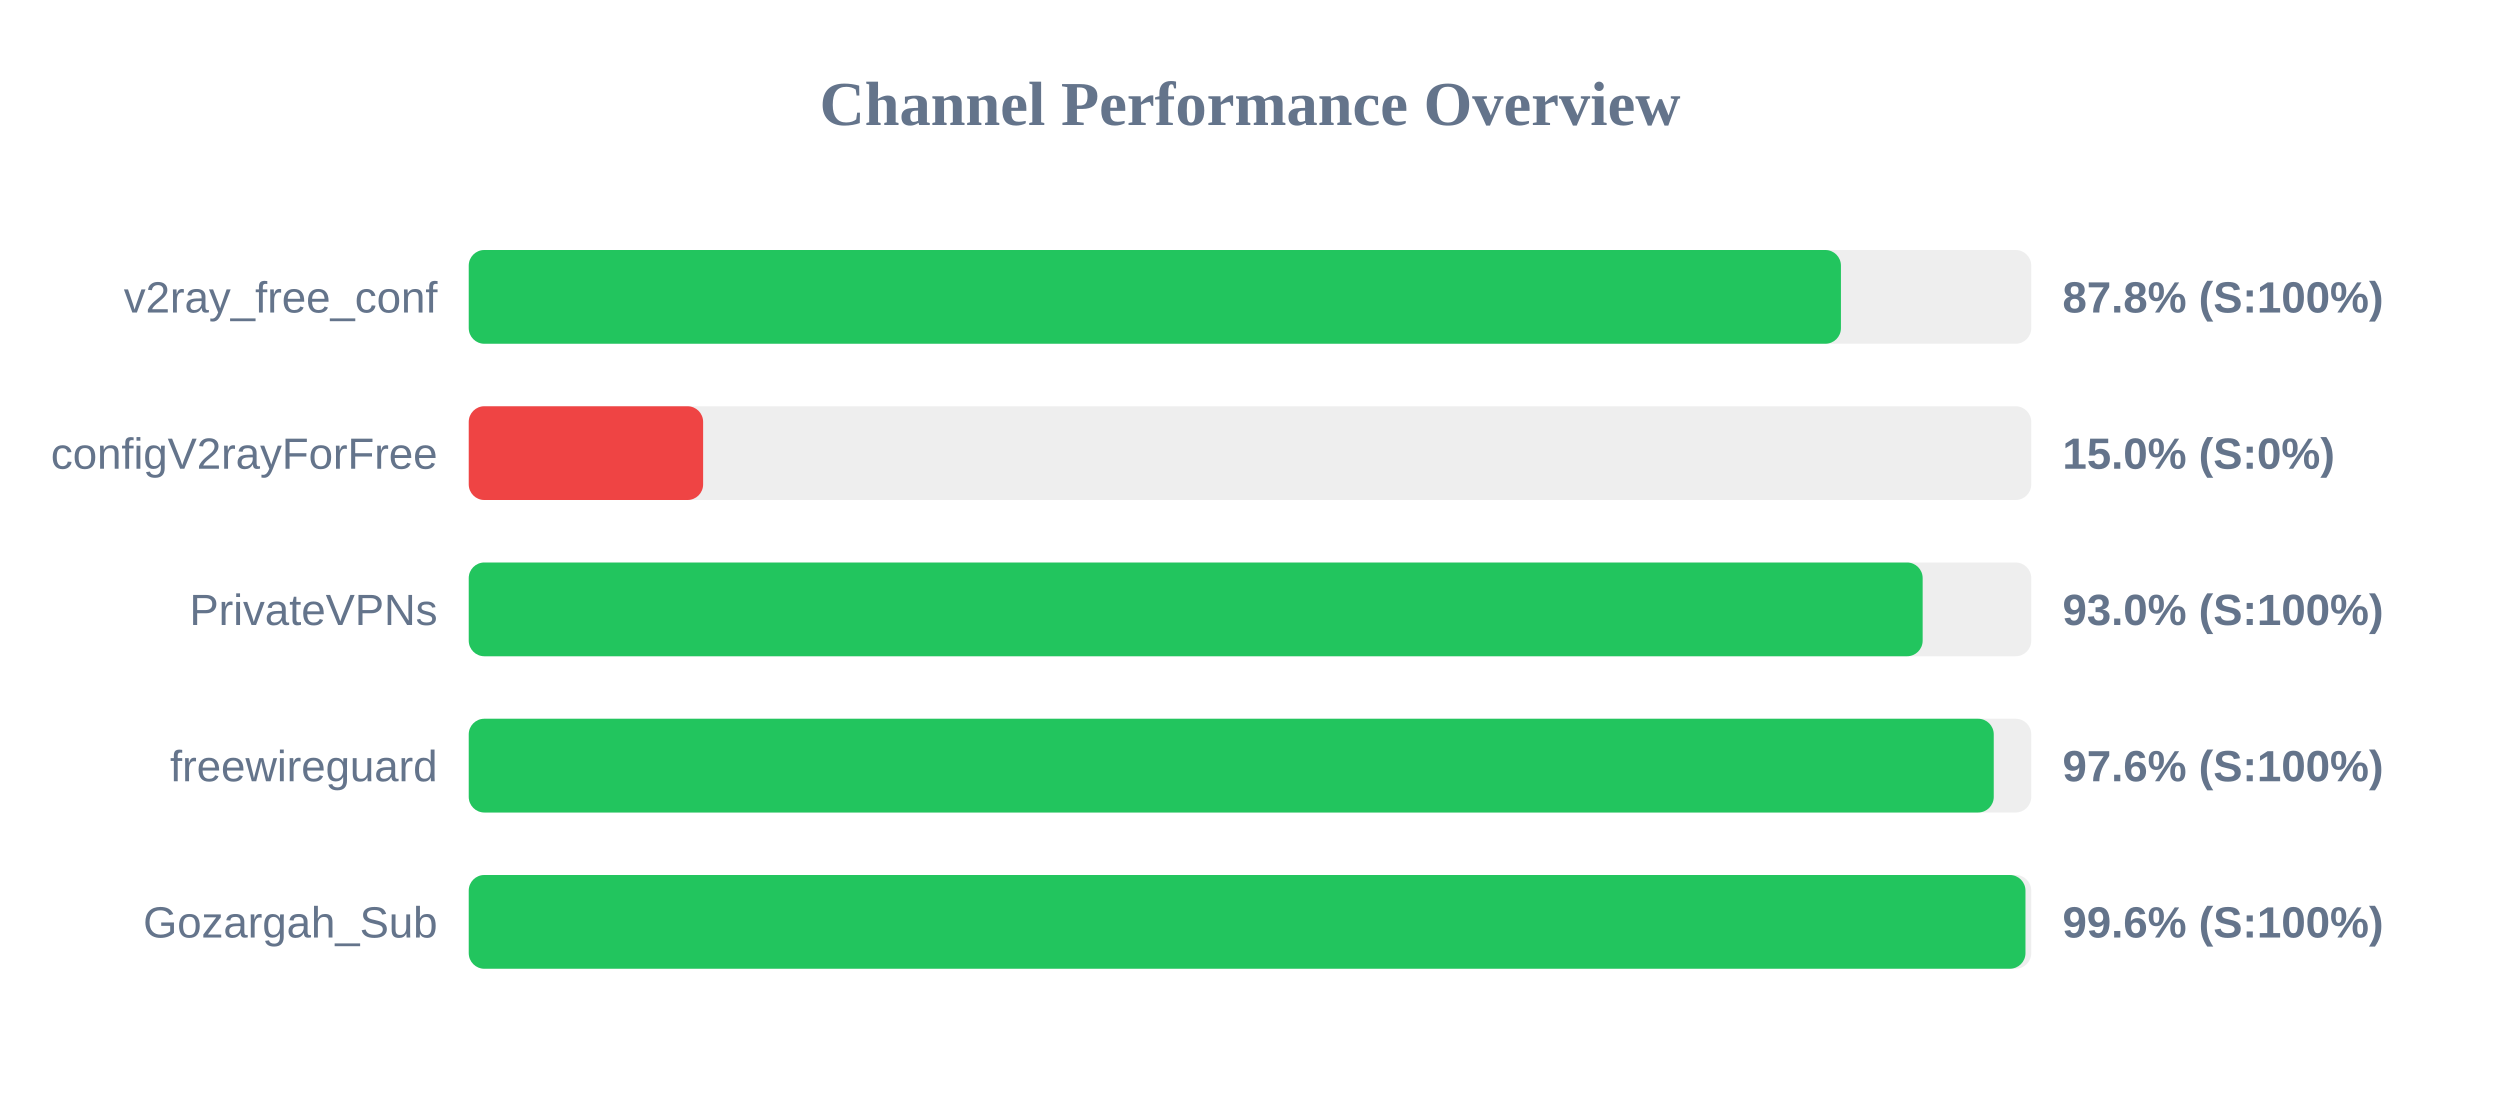
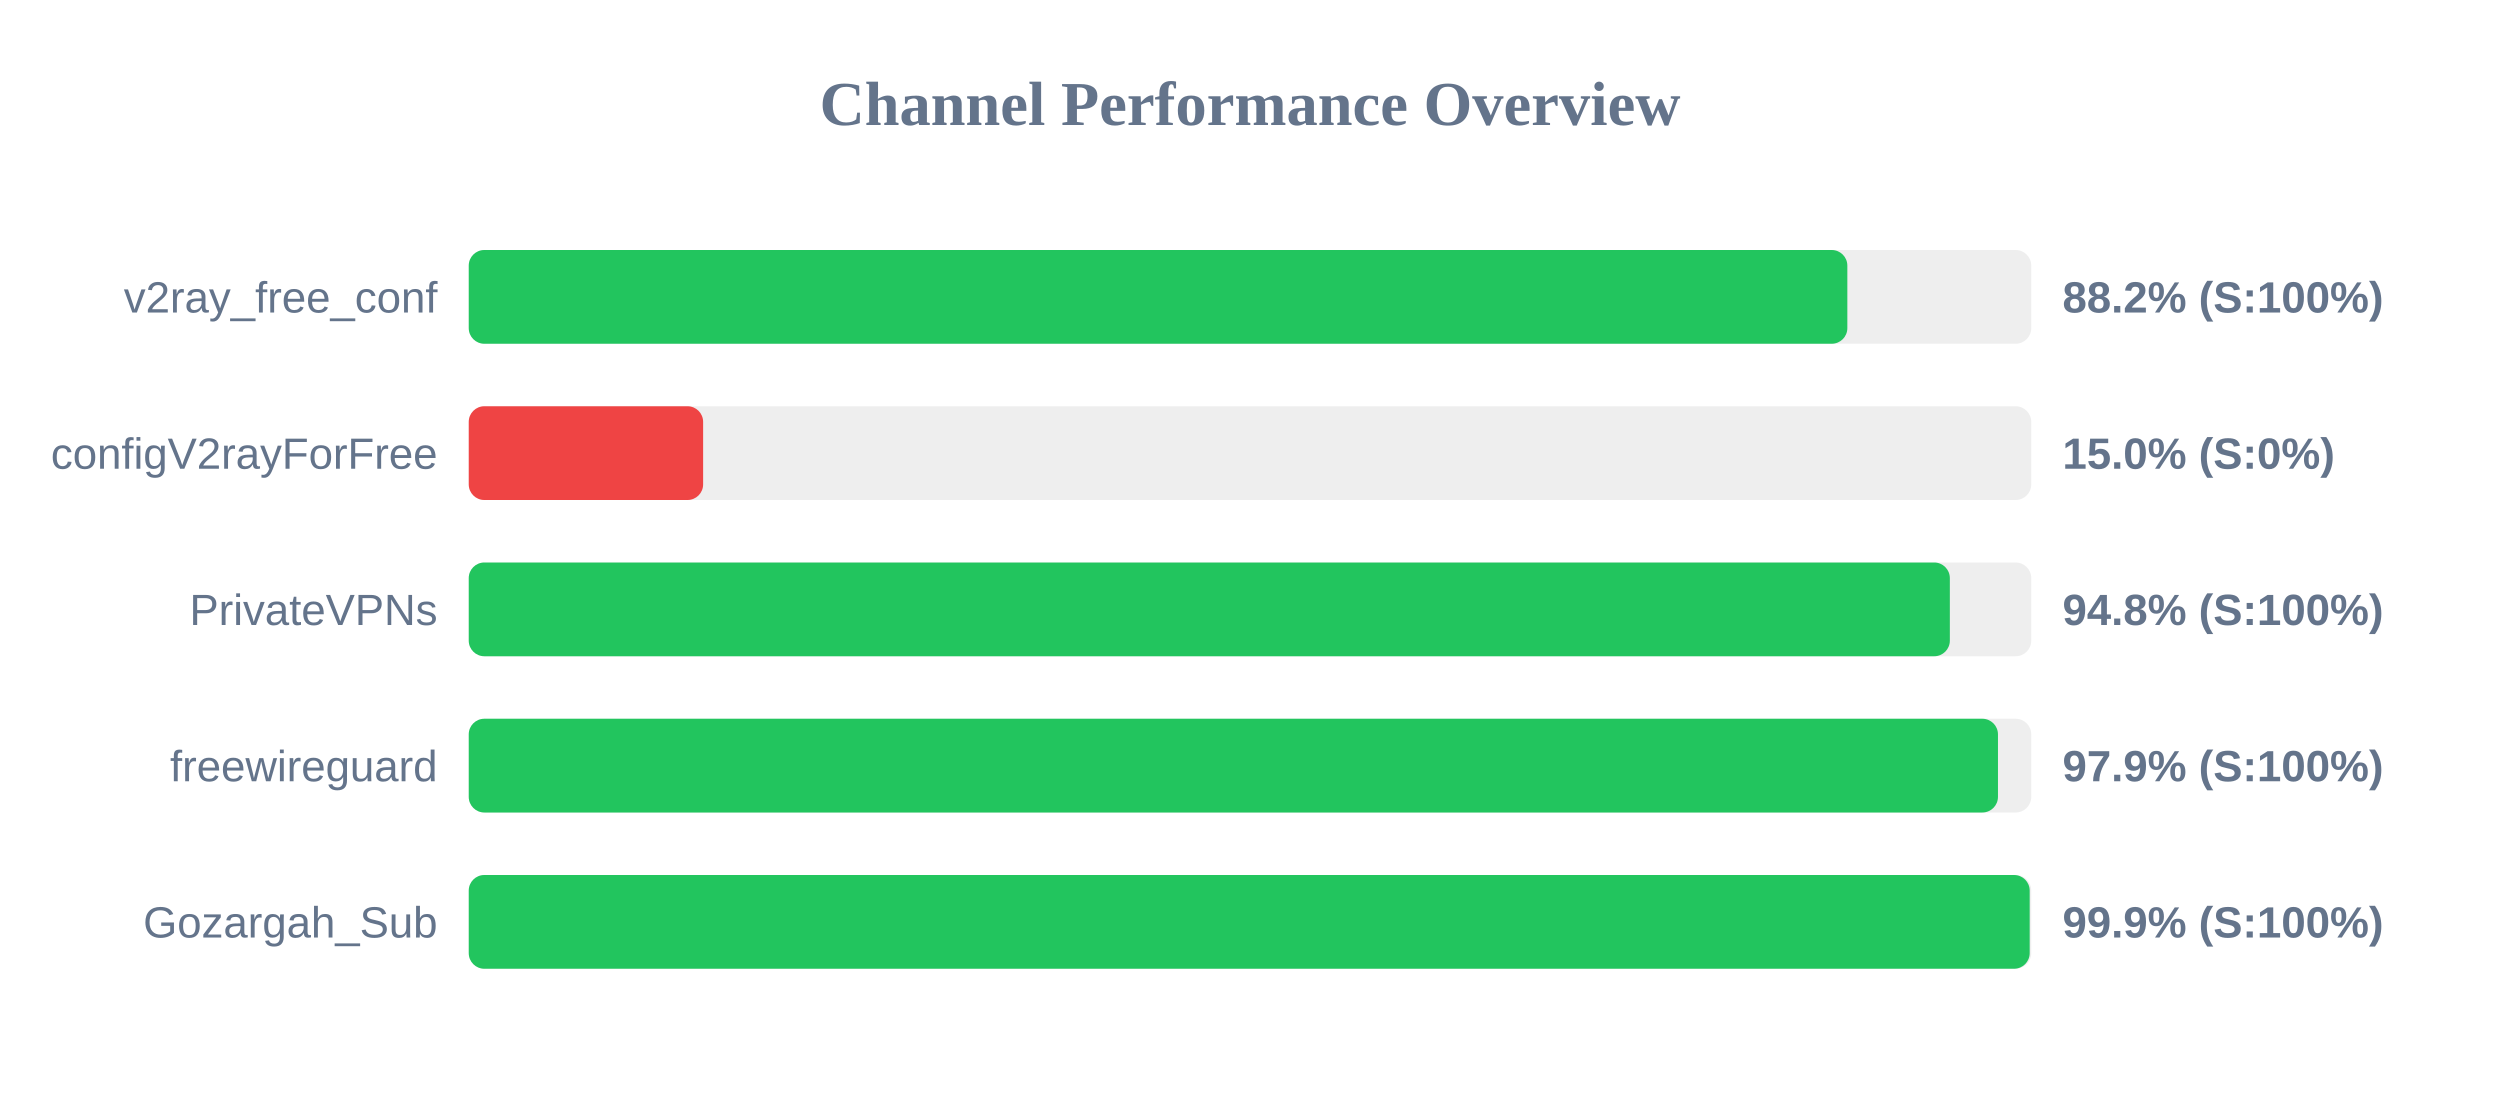
<svg xmlns="http://www.w3.org/2000/svg" width="800" height="350" version="1.1">
  <style>
        .row { font: 14px Arial; fill: #64748b; }
        .score { font: bold 14px Arial; fill: #64748b; }
    </style>
  <text x="400" y="40" text-anchor="middle" font-size="20px" font-weight="bold" fill="#64748b">Channel Performance Overview</text>
  <rect x="150" y="80" width="500" height="30" fill="#eee" rx="5" />
-   <rect x="150" y="80" width="439.1" height="30" fill="#22c55e" rx="5" />
+   <rect x="150" y="80" width="441.15" height="30" fill="#22c55e" rx="5" />
  <text x="140" y="100" text-anchor="end" class="row">v2ray_free_conf</text>
-   <text x="660" y="100" text-anchor="start" class="score">87.8% (S:100%)</text>
+   <text x="660" y="100" text-anchor="start" class="score">88.2% (S:100%)</text>
  <rect x="150" y="130" width="500" height="30" fill="#eee" rx="5" />
  <rect x="150" y="130" width="75.0" height="30" fill="#ef4444" rx="5" />
  <text x="140" y="150" text-anchor="end" class="row">configV2rayForFree</text>
  <text x="660" y="150" text-anchor="start" class="score">15.0% (S:0%)</text>
  <rect x="150" y="180" width="500" height="30" fill="#eee" rx="5" />
-   <rect x="150" y="180" width="465.25" height="30" fill="#22c55e" rx="5" />
+   <rect x="150" y="180" width="473.95" height="30" fill="#22c55e" rx="5" />
  <text x="140" y="200" text-anchor="end" class="row">PrivateVPNs</text>
-   <text x="660" y="200" text-anchor="start" class="score">93.0% (S:100%)</text>
+   <text x="660" y="200" text-anchor="start" class="score">94.8% (S:100%)</text>
  <rect x="150" y="230" width="500" height="30" fill="#eee" rx="5" />
-   <rect x="150" y="230" width="488.0" height="30" fill="#22c55e" rx="5" />
+   <rect x="150" y="230" width="489.35" height="30" fill="#22c55e" rx="5" />
  <text x="140" y="250" text-anchor="end" class="row">freewireguard</text>
-   <text x="660" y="250" text-anchor="start" class="score">97.6% (S:100%)</text>
+   <text x="660" y="250" text-anchor="start" class="score">97.9% (S:100%)</text>
  <rect x="150" y="280" width="500" height="30" fill="#eee" rx="5" />
-   <rect x="150" y="280" width="498.15" height="30" fill="#22c55e" rx="5" />
+   <rect x="150" y="280" width="499.5" height="30" fill="#22c55e" rx="5" />
  <text x="140" y="300" text-anchor="end" class="row">Gozargah_Sub</text>
-   <text x="660" y="300" text-anchor="start" class="score">99.6% (S:100%)</text>
+   <text x="660" y="300" text-anchor="start" class="score">99.9% (S:100%)</text>
</svg>
